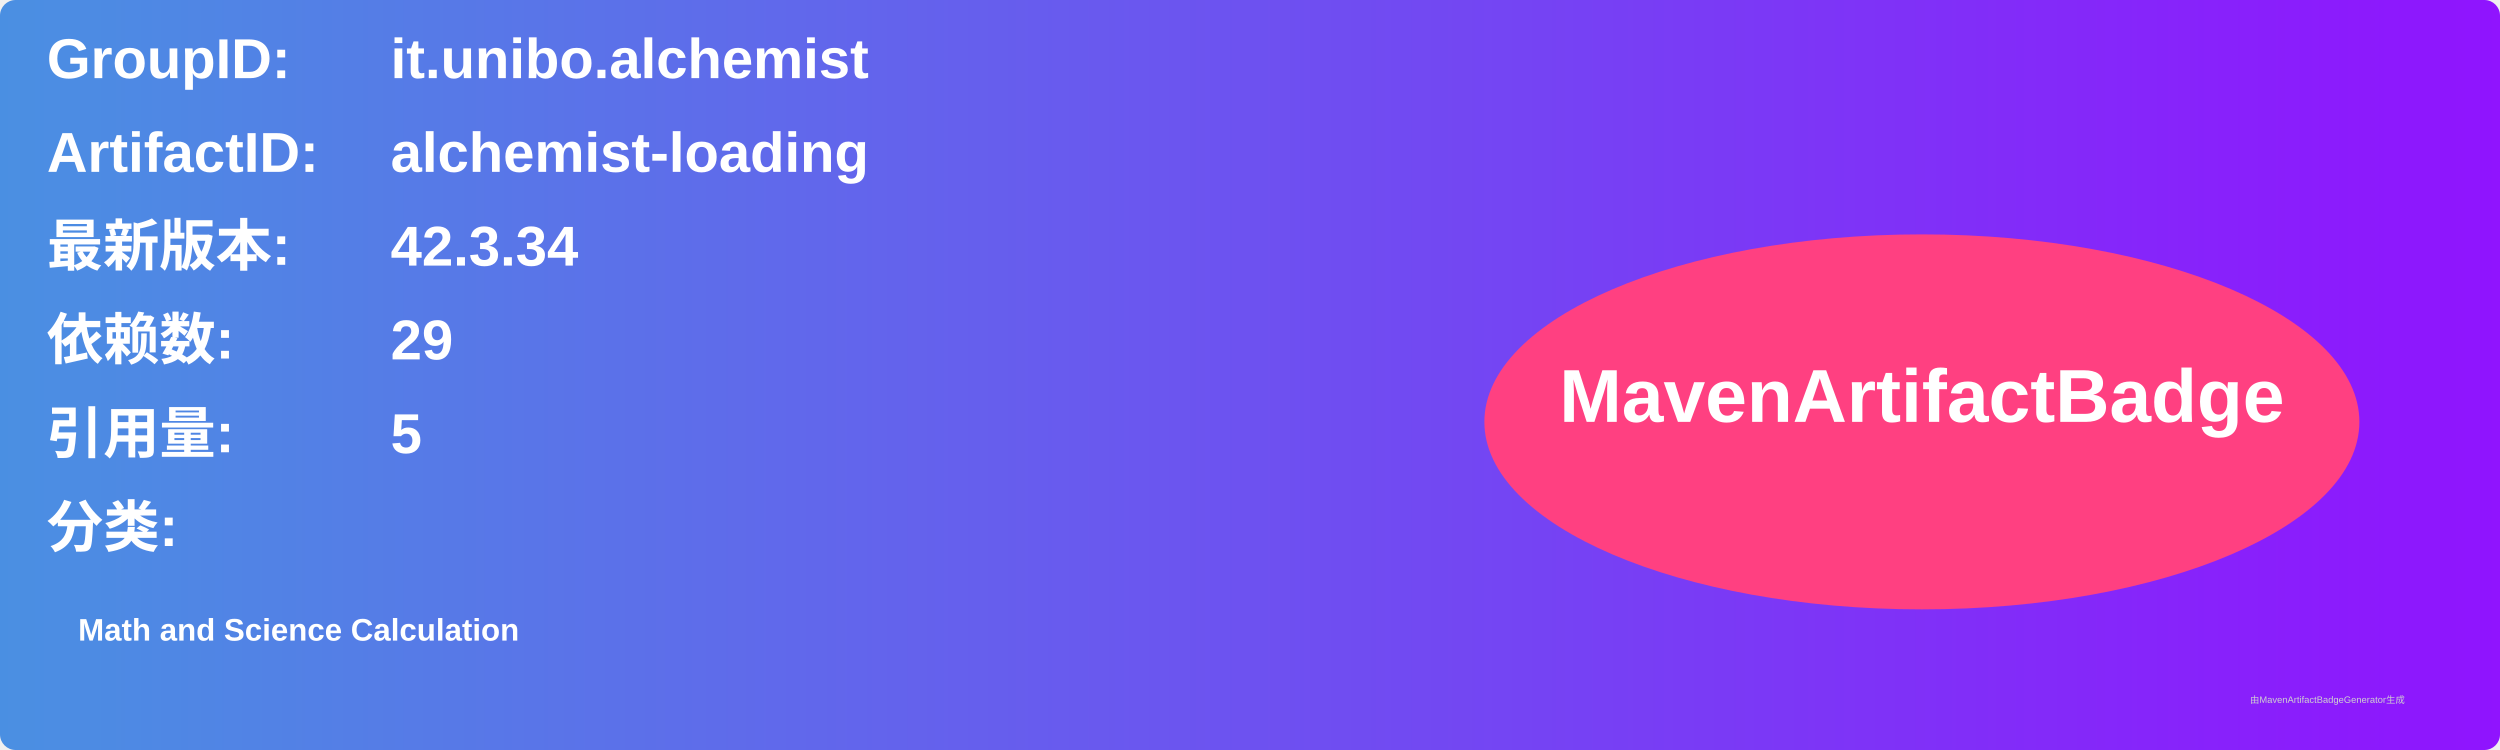
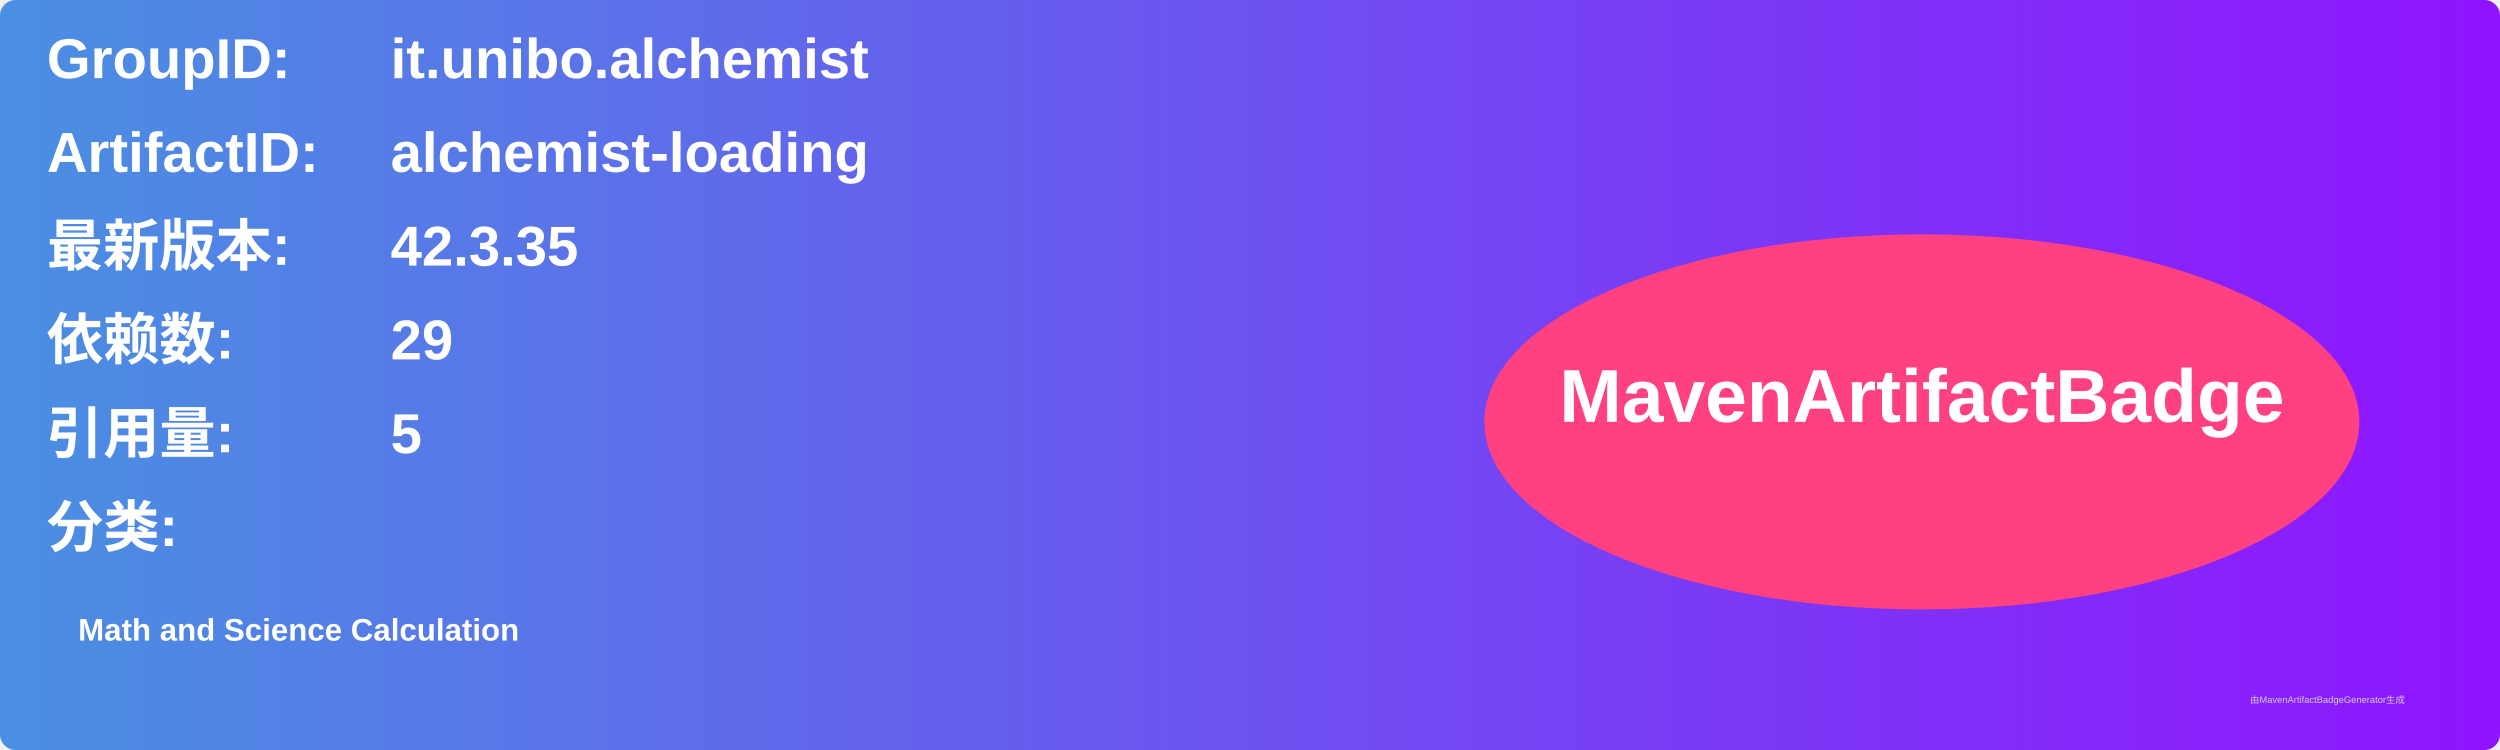
<svg xmlns="http://www.w3.org/2000/svg" width="800" height="240" viewBox="0 0 800 240">
  <linearGradient id="grad" x1="0%" y1="0%" x2="100%" y2="0%">
    <stop offset="0%" stop-color="#4a90e2" />
    <stop offset="100%" stop-color="#9013fe" />
  </linearGradient>
  <rect width="100%" height="100%" rx="5" ry="5" fill="url(#grad)" />
  <g transform="translate(15, 15)">
    <text x="0" y="10" font-family="Arial" font-size="18" fill="white" font-weight="bold" width="260">GroupID:</text>
    <text x="110" y="10" font-family="Arial" font-size="18" fill="white" font-weight="bold" width="460">it.unibo.alchemist</text>
    <text x="0" y="40" font-family="Arial" font-size="18" fill="white" font-weight="bold" width="260">ArtifactID:</text>
    <text x="110" y="40" font-family="Arial" font-size="18" fill="white" font-weight="bold" width="460">alchemist-loading</text>
    <text x="0" y="70" font-family="Arial" font-size="18" fill="white" font-weight="bold">最新版本:</text>
    <text x="110" y="70" font-family="Arial" font-size="18" fill="white" font-weight="bold">
-       <tspan font-weight="bold">42.3.34</tspan>
+       <tspan font-weight="bold">42.3.35</tspan>
    </text>
    <text x="0" y="100" font-family="Arial" font-size="18" fill="white" font-weight="bold">依赖数: </text>
    <text x="110" y="100" font-family="Arial" font-size="18" fill="white">
      <tspan font-weight="bold">29</tspan>
    </text>
    <text x="0" y="130" font-family="Arial" font-size="18" fill="white" font-weight="bold">引用量: </text>
    <text x="110" y="130" font-family="Arial" font-size="18" fill="white">
      <tspan font-weight="bold">5</tspan>
    </text>
    <text x="0" y="160" font-family="Arial" font-size="18" fill="white" font-weight="bold">分类:</text>
    <text x="10" y="190" font-family="Arial" font-size="10" fill="white">
      <tspan font-weight="bold">Math and Science Calculation</tspan>
    </text>
    <ellipse cx="600" cy="120" rx="140" ry="60" fill="#ff4081" />
    <text x="600" y="120" text-anchor="middle" font-family="Arial" font-size="24" fill="white" font-weight="bold">MavenArtifactBadge</text>
  </g>
  <text x="720" y="225" font-family="Arial" font-size="3" fill="#d0d0d0">由MavenArtifactBadgeGenerator生成</text>
</svg>
